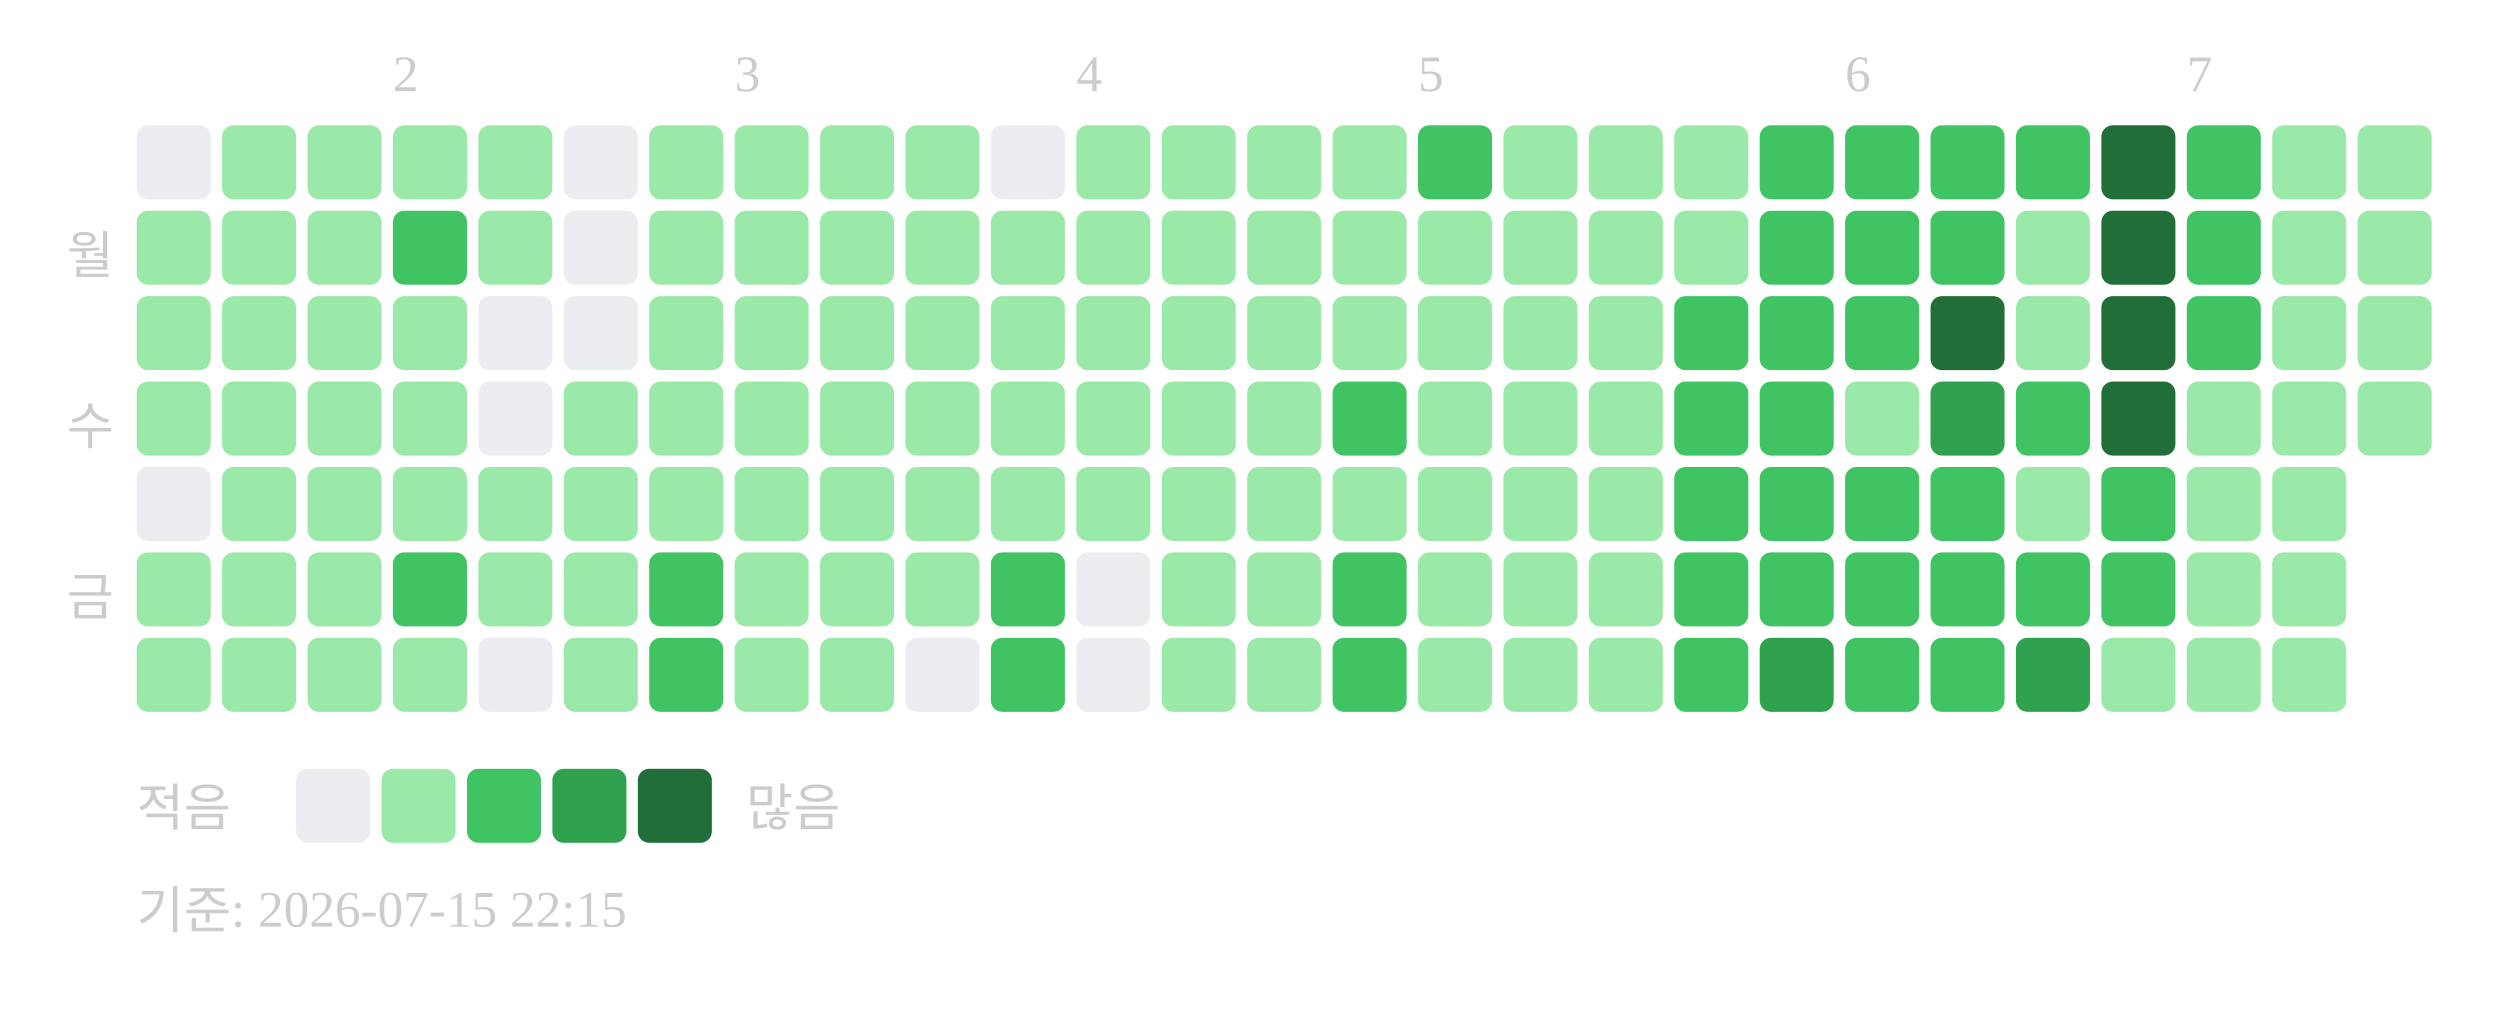
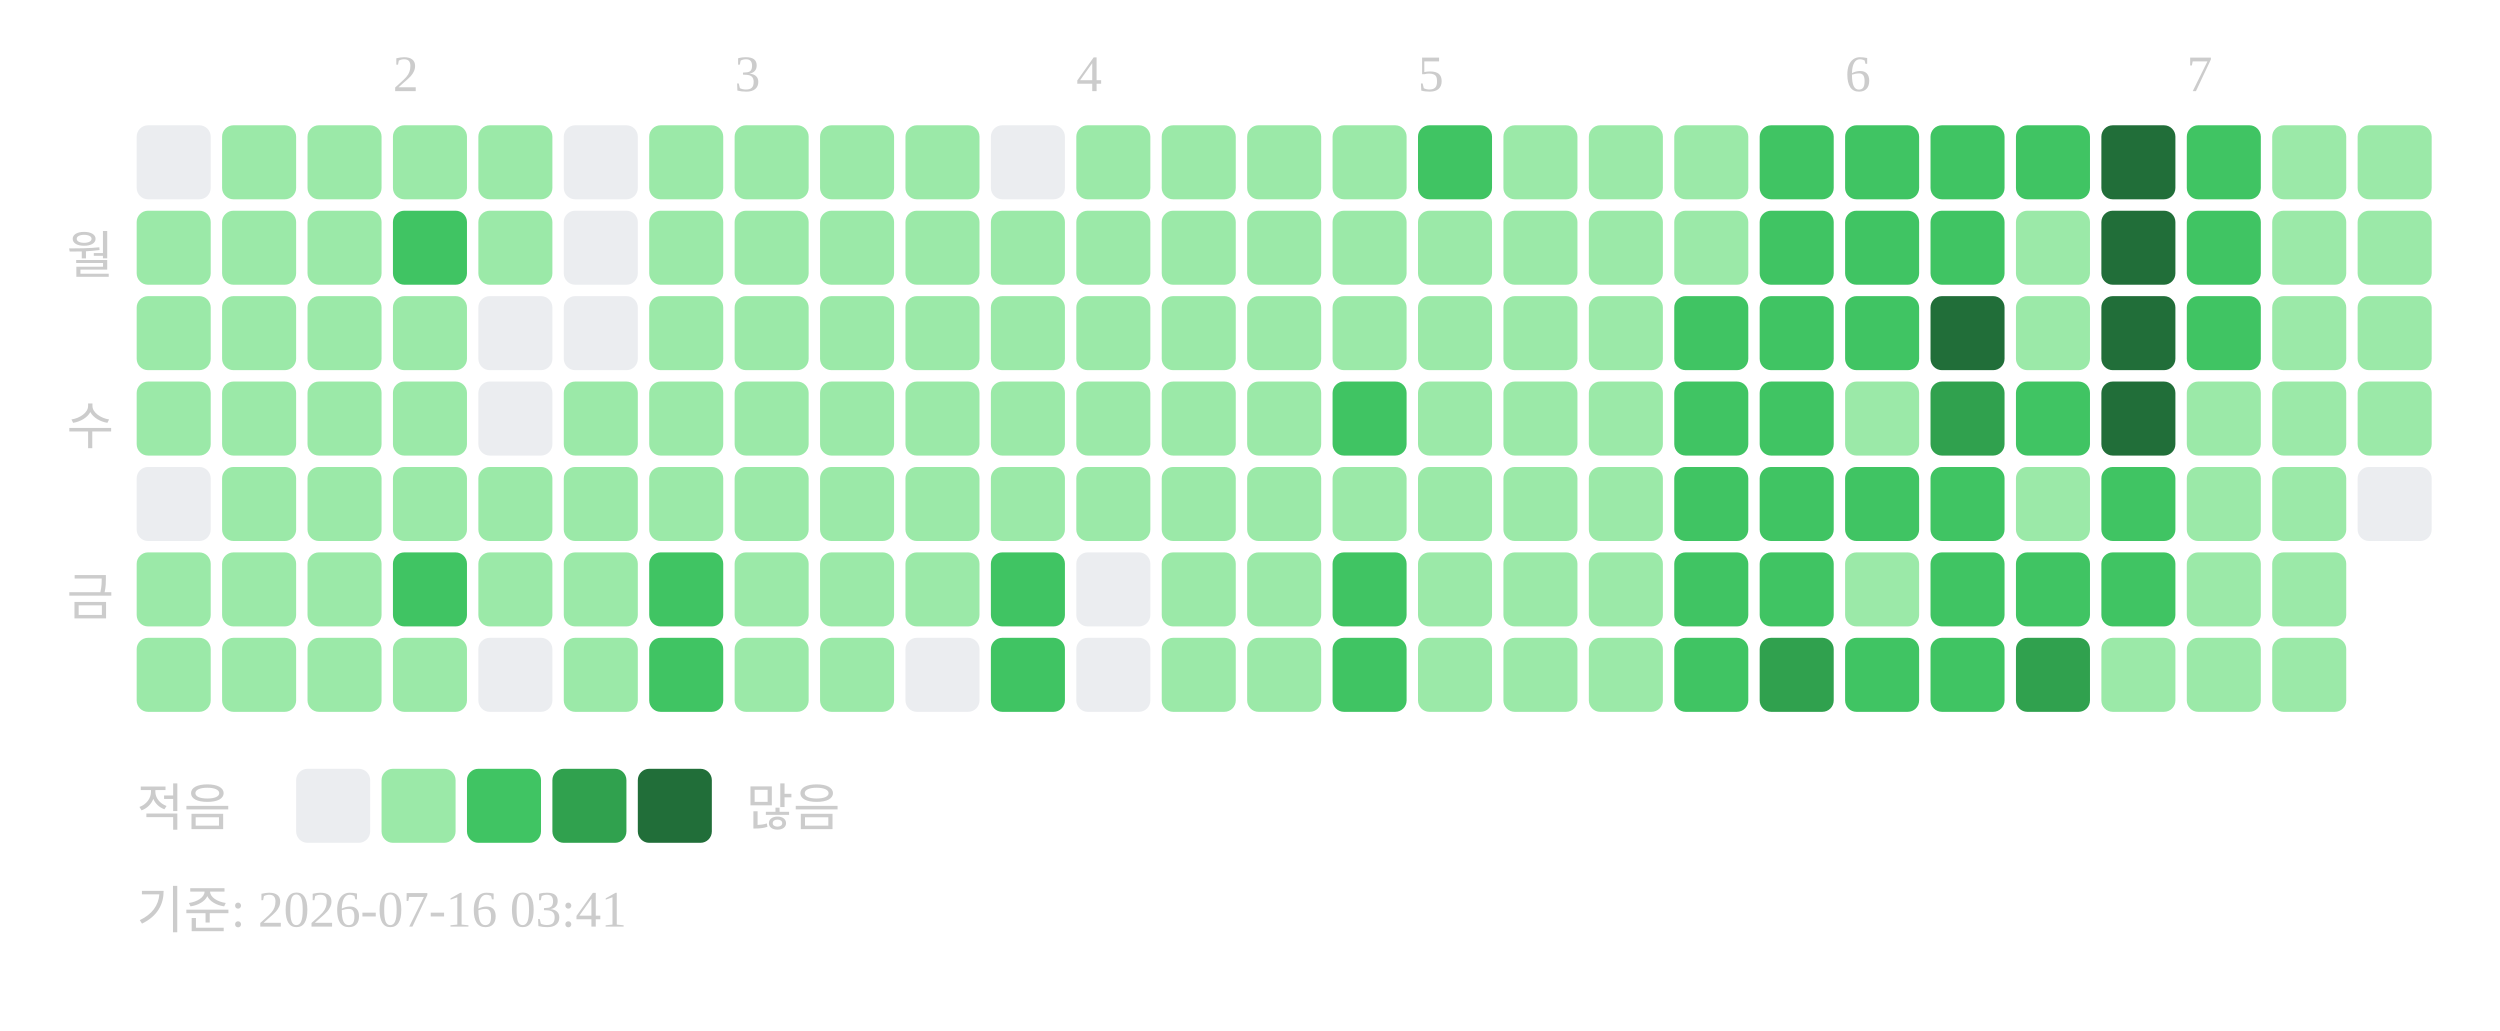
<svg xmlns="http://www.w3.org/2000/svg" width="439" height="181">
  <text x="69" y="16" font-size="9" fill="#cccccc">2</text>
  <text x="129" y="16" font-size="9" fill="#cccccc">3</text>
  <text x="189" y="16" font-size="9" fill="#cccccc">4</text>
  <text x="249" y="16" font-size="9" fill="#cccccc">5</text>
  <text x="324" y="16" font-size="9" fill="#cccccc">6</text>
  <text x="384" y="16" font-size="9" fill="#cccccc">7</text>
  <text x="20" y="48" text-anchor="end" font-size="9" fill="#cccccc">월</text>
  <text x="20" y="78" text-anchor="end" font-size="9" fill="#cccccc">수</text>
  <text x="20" y="108" text-anchor="end" font-size="9" fill="#cccccc">금</text>
  <rect x="24" y="22" width="13" height="13" rx="2" fill="#ebedf0" />
  <rect x="24" y="37" width="13" height="13" rx="2" fill="#9be9a8" />
  <rect x="24" y="52" width="13" height="13" rx="2" fill="#9be9a8" />
  <rect x="24" y="67" width="13" height="13" rx="2" fill="#9be9a8" />
  <rect x="24" y="82" width="13" height="13" rx="2" fill="#ebedf0" />
  <rect x="24" y="97" width="13" height="13" rx="2" fill="#9be9a8" />
  <rect x="24" y="112" width="13" height="13" rx="2" fill="#9be9a8" />
  <rect x="39" y="22" width="13" height="13" rx="2" fill="#9be9a8" />
  <rect x="39" y="37" width="13" height="13" rx="2" fill="#9be9a8" />
  <rect x="39" y="52" width="13" height="13" rx="2" fill="#9be9a8" />
  <rect x="39" y="67" width="13" height="13" rx="2" fill="#9be9a8" />
  <rect x="39" y="82" width="13" height="13" rx="2" fill="#9be9a8" />
  <rect x="39" y="97" width="13" height="13" rx="2" fill="#9be9a8" />
  <rect x="39" y="112" width="13" height="13" rx="2" fill="#9be9a8" />
  <rect x="54" y="22" width="13" height="13" rx="2" fill="#9be9a8" />
  <rect x="54" y="37" width="13" height="13" rx="2" fill="#9be9a8" />
  <rect x="54" y="52" width="13" height="13" rx="2" fill="#9be9a8" />
  <rect x="54" y="67" width="13" height="13" rx="2" fill="#9be9a8" />
  <rect x="54" y="82" width="13" height="13" rx="2" fill="#9be9a8" />
  <rect x="54" y="97" width="13" height="13" rx="2" fill="#9be9a8" />
  <rect x="54" y="112" width="13" height="13" rx="2" fill="#9be9a8" />
  <rect x="69" y="22" width="13" height="13" rx="2" fill="#9be9a8" />
  <rect x="69" y="37" width="13" height="13" rx="2" fill="#40c463" />
  <rect x="69" y="52" width="13" height="13" rx="2" fill="#9be9a8" />
  <rect x="69" y="67" width="13" height="13" rx="2" fill="#9be9a8" />
  <rect x="69" y="82" width="13" height="13" rx="2" fill="#9be9a8" />
  <rect x="69" y="97" width="13" height="13" rx="2" fill="#40c463" />
  <rect x="69" y="112" width="13" height="13" rx="2" fill="#9be9a8" />
  <rect x="84" y="22" width="13" height="13" rx="2" fill="#9be9a8" />
  <rect x="84" y="37" width="13" height="13" rx="2" fill="#9be9a8" />
  <rect x="84" y="52" width="13" height="13" rx="2" fill="#ebedf0" />
  <rect x="84" y="67" width="13" height="13" rx="2" fill="#ebedf0" />
  <rect x="84" y="82" width="13" height="13" rx="2" fill="#9be9a8" />
  <rect x="84" y="97" width="13" height="13" rx="2" fill="#9be9a8" />
  <rect x="84" y="112" width="13" height="13" rx="2" fill="#ebedf0" />
  <rect x="99" y="22" width="13" height="13" rx="2" fill="#ebedf0" />
  <rect x="99" y="37" width="13" height="13" rx="2" fill="#ebedf0" />
  <rect x="99" y="52" width="13" height="13" rx="2" fill="#ebedf0" />
  <rect x="99" y="67" width="13" height="13" rx="2" fill="#9be9a8" />
  <rect x="99" y="82" width="13" height="13" rx="2" fill="#9be9a8" />
  <rect x="99" y="97" width="13" height="13" rx="2" fill="#9be9a8" />
  <rect x="99" y="112" width="13" height="13" rx="2" fill="#9be9a8" />
  <rect x="114" y="22" width="13" height="13" rx="2" fill="#9be9a8" />
  <rect x="114" y="37" width="13" height="13" rx="2" fill="#9be9a8" />
  <rect x="114" y="52" width="13" height="13" rx="2" fill="#9be9a8" />
  <rect x="114" y="67" width="13" height="13" rx="2" fill="#9be9a8" />
  <rect x="114" y="82" width="13" height="13" rx="2" fill="#9be9a8" />
  <rect x="114" y="97" width="13" height="13" rx="2" fill="#40c463" />
  <rect x="114" y="112" width="13" height="13" rx="2" fill="#40c463" />
  <rect x="129" y="22" width="13" height="13" rx="2" fill="#9be9a8" />
  <rect x="129" y="37" width="13" height="13" rx="2" fill="#9be9a8" />
  <rect x="129" y="52" width="13" height="13" rx="2" fill="#9be9a8" />
  <rect x="129" y="67" width="13" height="13" rx="2" fill="#9be9a8" />
  <rect x="129" y="82" width="13" height="13" rx="2" fill="#9be9a8" />
  <rect x="129" y="97" width="13" height="13" rx="2" fill="#9be9a8" />
  <rect x="129" y="112" width="13" height="13" rx="2" fill="#9be9a8" />
  <rect x="144" y="22" width="13" height="13" rx="2" fill="#9be9a8" />
  <rect x="144" y="37" width="13" height="13" rx="2" fill="#9be9a8" />
  <rect x="144" y="52" width="13" height="13" rx="2" fill="#9be9a8" />
  <rect x="144" y="67" width="13" height="13" rx="2" fill="#9be9a8" />
  <rect x="144" y="82" width="13" height="13" rx="2" fill="#9be9a8" />
  <rect x="144" y="97" width="13" height="13" rx="2" fill="#9be9a8" />
  <rect x="144" y="112" width="13" height="13" rx="2" fill="#9be9a8" />
  <rect x="159" y="22" width="13" height="13" rx="2" fill="#9be9a8" />
  <rect x="159" y="37" width="13" height="13" rx="2" fill="#9be9a8" />
  <rect x="159" y="52" width="13" height="13" rx="2" fill="#9be9a8" />
  <rect x="159" y="67" width="13" height="13" rx="2" fill="#9be9a8" />
  <rect x="159" y="82" width="13" height="13" rx="2" fill="#9be9a8" />
  <rect x="159" y="97" width="13" height="13" rx="2" fill="#9be9a8" />
  <rect x="159" y="112" width="13" height="13" rx="2" fill="#ebedf0" />
  <rect x="174" y="22" width="13" height="13" rx="2" fill="#ebedf0" />
  <rect x="174" y="37" width="13" height="13" rx="2" fill="#9be9a8" />
  <rect x="174" y="52" width="13" height="13" rx="2" fill="#9be9a8" />
  <rect x="174" y="67" width="13" height="13" rx="2" fill="#9be9a8" />
  <rect x="174" y="82" width="13" height="13" rx="2" fill="#9be9a8" />
  <rect x="174" y="97" width="13" height="13" rx="2" fill="#40c463" />
  <rect x="174" y="112" width="13" height="13" rx="2" fill="#40c463" />
  <rect x="189" y="22" width="13" height="13" rx="2" fill="#9be9a8" />
  <rect x="189" y="37" width="13" height="13" rx="2" fill="#9be9a8" />
  <rect x="189" y="52" width="13" height="13" rx="2" fill="#9be9a8" />
  <rect x="189" y="67" width="13" height="13" rx="2" fill="#9be9a8" />
  <rect x="189" y="82" width="13" height="13" rx="2" fill="#9be9a8" />
  <rect x="189" y="97" width="13" height="13" rx="2" fill="#ebedf0" />
  <rect x="189" y="112" width="13" height="13" rx="2" fill="#ebedf0" />
  <rect x="204" y="22" width="13" height="13" rx="2" fill="#9be9a8" />
  <rect x="204" y="37" width="13" height="13" rx="2" fill="#9be9a8" />
  <rect x="204" y="52" width="13" height="13" rx="2" fill="#9be9a8" />
  <rect x="204" y="67" width="13" height="13" rx="2" fill="#9be9a8" />
  <rect x="204" y="82" width="13" height="13" rx="2" fill="#9be9a8" />
  <rect x="204" y="97" width="13" height="13" rx="2" fill="#9be9a8" />
  <rect x="204" y="112" width="13" height="13" rx="2" fill="#9be9a8" />
  <rect x="219" y="22" width="13" height="13" rx="2" fill="#9be9a8" />
  <rect x="219" y="37" width="13" height="13" rx="2" fill="#9be9a8" />
  <rect x="219" y="52" width="13" height="13" rx="2" fill="#9be9a8" />
  <rect x="219" y="67" width="13" height="13" rx="2" fill="#9be9a8" />
  <rect x="219" y="82" width="13" height="13" rx="2" fill="#9be9a8" />
  <rect x="219" y="97" width="13" height="13" rx="2" fill="#9be9a8" />
  <rect x="219" y="112" width="13" height="13" rx="2" fill="#9be9a8" />
  <rect x="234" y="22" width="13" height="13" rx="2" fill="#9be9a8" />
  <rect x="234" y="37" width="13" height="13" rx="2" fill="#9be9a8" />
  <rect x="234" y="52" width="13" height="13" rx="2" fill="#9be9a8" />
  <rect x="234" y="67" width="13" height="13" rx="2" fill="#40c463" />
  <rect x="234" y="82" width="13" height="13" rx="2" fill="#9be9a8" />
  <rect x="234" y="97" width="13" height="13" rx="2" fill="#40c463" />
  <rect x="234" y="112" width="13" height="13" rx="2" fill="#40c463" />
  <rect x="249" y="22" width="13" height="13" rx="2" fill="#40c463" />
  <rect x="249" y="37" width="13" height="13" rx="2" fill="#9be9a8" />
  <rect x="249" y="52" width="13" height="13" rx="2" fill="#9be9a8" />
  <rect x="249" y="67" width="13" height="13" rx="2" fill="#9be9a8" />
  <rect x="249" y="82" width="13" height="13" rx="2" fill="#9be9a8" />
  <rect x="249" y="97" width="13" height="13" rx="2" fill="#9be9a8" />
  <rect x="249" y="112" width="13" height="13" rx="2" fill="#9be9a8" />
  <rect x="264" y="22" width="13" height="13" rx="2" fill="#9be9a8" />
  <rect x="264" y="37" width="13" height="13" rx="2" fill="#9be9a8" />
  <rect x="264" y="52" width="13" height="13" rx="2" fill="#9be9a8" />
  <rect x="264" y="67" width="13" height="13" rx="2" fill="#9be9a8" />
  <rect x="264" y="82" width="13" height="13" rx="2" fill="#9be9a8" />
  <rect x="264" y="97" width="13" height="13" rx="2" fill="#9be9a8" />
  <rect x="264" y="112" width="13" height="13" rx="2" fill="#9be9a8" />
  <rect x="279" y="22" width="13" height="13" rx="2" fill="#9be9a8" />
  <rect x="279" y="37" width="13" height="13" rx="2" fill="#9be9a8" />
  <rect x="279" y="52" width="13" height="13" rx="2" fill="#9be9a8" />
  <rect x="279" y="67" width="13" height="13" rx="2" fill="#9be9a8" />
  <rect x="279" y="82" width="13" height="13" rx="2" fill="#9be9a8" />
  <rect x="279" y="97" width="13" height="13" rx="2" fill="#9be9a8" />
  <rect x="279" y="112" width="13" height="13" rx="2" fill="#9be9a8" />
  <rect x="294" y="22" width="13" height="13" rx="2" fill="#9be9a8" />
  <rect x="294" y="37" width="13" height="13" rx="2" fill="#9be9a8" />
  <rect x="294" y="52" width="13" height="13" rx="2" fill="#40c463" />
  <rect x="294" y="67" width="13" height="13" rx="2" fill="#40c463" />
  <rect x="294" y="82" width="13" height="13" rx="2" fill="#40c463" />
  <rect x="294" y="97" width="13" height="13" rx="2" fill="#40c463" />
  <rect x="294" y="112" width="13" height="13" rx="2" fill="#40c463" />
  <rect x="309" y="22" width="13" height="13" rx="2" fill="#40c463" />
  <rect x="309" y="37" width="13" height="13" rx="2" fill="#40c463" />
  <rect x="309" y="52" width="13" height="13" rx="2" fill="#40c463" />
  <rect x="309" y="67" width="13" height="13" rx="2" fill="#40c463" />
  <rect x="309" y="82" width="13" height="13" rx="2" fill="#40c463" />
  <rect x="309" y="97" width="13" height="13" rx="2" fill="#40c463" />
  <rect x="309" y="112" width="13" height="13" rx="2" fill="#30a14e" />
  <rect x="324" y="22" width="13" height="13" rx="2" fill="#40c463" />
  <rect x="324" y="37" width="13" height="13" rx="2" fill="#40c463" />
  <rect x="324" y="52" width="13" height="13" rx="2" fill="#40c463" />
  <rect x="324" y="67" width="13" height="13" rx="2" fill="#9be9a8" />
  <rect x="324" y="82" width="13" height="13" rx="2" fill="#40c463" />
-   <rect x="324" y="97" width="13" height="13" rx="2" fill="#40c463" />
+   <rect x="324" y="97" width="13" height="13" rx="2" fill="#9be9a8" />
  <rect x="324" y="112" width="13" height="13" rx="2" fill="#40c463" />
  <rect x="339" y="22" width="13" height="13" rx="2" fill="#40c463" />
  <rect x="339" y="37" width="13" height="13" rx="2" fill="#40c463" />
  <rect x="339" y="52" width="13" height="13" rx="2" fill="#216e39" />
  <rect x="339" y="67" width="13" height="13" rx="2" fill="#30a14e" />
  <rect x="339" y="82" width="13" height="13" rx="2" fill="#40c463" />
  <rect x="339" y="97" width="13" height="13" rx="2" fill="#40c463" />
  <rect x="339" y="112" width="13" height="13" rx="2" fill="#40c463" />
  <rect x="354" y="22" width="13" height="13" rx="2" fill="#40c463" />
  <rect x="354" y="37" width="13" height="13" rx="2" fill="#9be9a8" />
  <rect x="354" y="52" width="13" height="13" rx="2" fill="#9be9a8" />
  <rect x="354" y="67" width="13" height="13" rx="2" fill="#40c463" />
  <rect x="354" y="82" width="13" height="13" rx="2" fill="#9be9a8" />
  <rect x="354" y="97" width="13" height="13" rx="2" fill="#40c463" />
  <rect x="354" y="112" width="13" height="13" rx="2" fill="#30a14e" />
  <rect x="369" y="22" width="13" height="13" rx="2" fill="#216e39" />
  <rect x="369" y="37" width="13" height="13" rx="2" fill="#216e39" />
  <rect x="369" y="52" width="13" height="13" rx="2" fill="#216e39" />
  <rect x="369" y="67" width="13" height="13" rx="2" fill="#216e39" />
  <rect x="369" y="82" width="13" height="13" rx="2" fill="#40c463" />
  <rect x="369" y="97" width="13" height="13" rx="2" fill="#40c463" />
  <rect x="369" y="112" width="13" height="13" rx="2" fill="#9be9a8" />
  <rect x="384" y="22" width="13" height="13" rx="2" fill="#40c463" />
  <rect x="384" y="37" width="13" height="13" rx="2" fill="#40c463" />
  <rect x="384" y="52" width="13" height="13" rx="2" fill="#40c463" />
  <rect x="384" y="67" width="13" height="13" rx="2" fill="#9be9a8" />
  <rect x="384" y="82" width="13" height="13" rx="2" fill="#9be9a8" />
  <rect x="384" y="97" width="13" height="13" rx="2" fill="#9be9a8" />
  <rect x="384" y="112" width="13" height="13" rx="2" fill="#9be9a8" />
  <rect x="399" y="22" width="13" height="13" rx="2" fill="#9be9a8" />
  <rect x="399" y="37" width="13" height="13" rx="2" fill="#9be9a8" />
  <rect x="399" y="52" width="13" height="13" rx="2" fill="#9be9a8" />
  <rect x="399" y="67" width="13" height="13" rx="2" fill="#9be9a8" />
  <rect x="399" y="82" width="13" height="13" rx="2" fill="#9be9a8" />
  <rect x="399" y="97" width="13" height="13" rx="2" fill="#9be9a8" />
  <rect x="399" y="112" width="13" height="13" rx="2" fill="#9be9a8" />
  <rect x="414" y="22" width="13" height="13" rx="2" fill="#9be9a8" />
  <rect x="414" y="37" width="13" height="13" rx="2" fill="#9be9a8" />
  <rect x="414" y="52" width="13" height="13" rx="2" fill="#9be9a8" />
  <rect x="414" y="67" width="13" height="13" rx="2" fill="#9be9a8" />
+   <rect x="414" y="82" width="13" height="13" rx="2" fill="#ebedf0" />
  <text x="24" y="145" font-size="9" fill="#cccccc">적음</text>
  <rect x="52" y="135" width="13" height="13" rx="2" fill="#ebedf0" />
  <rect x="67" y="135" width="13" height="13" rx="2" fill="#9be9a8" />
  <rect x="82" y="135" width="13" height="13" rx="2" fill="#40c463" />
  <rect x="97" y="135" width="13" height="13" rx="2" fill="#30a14e" />
  <rect x="112" y="135" width="13" height="13" rx="2" fill="#216e39" />
  <text x="131" y="145" font-size="9" fill="#cccccc">많음</text>
-   <text x="24" y="163" font-size="9" fill="#cccccc">기준: 2026-07-15 22:15</text>
+   <text x="24" y="163" font-size="9" fill="#cccccc">기준: 2026-07-16 03:41</text>
</svg>
